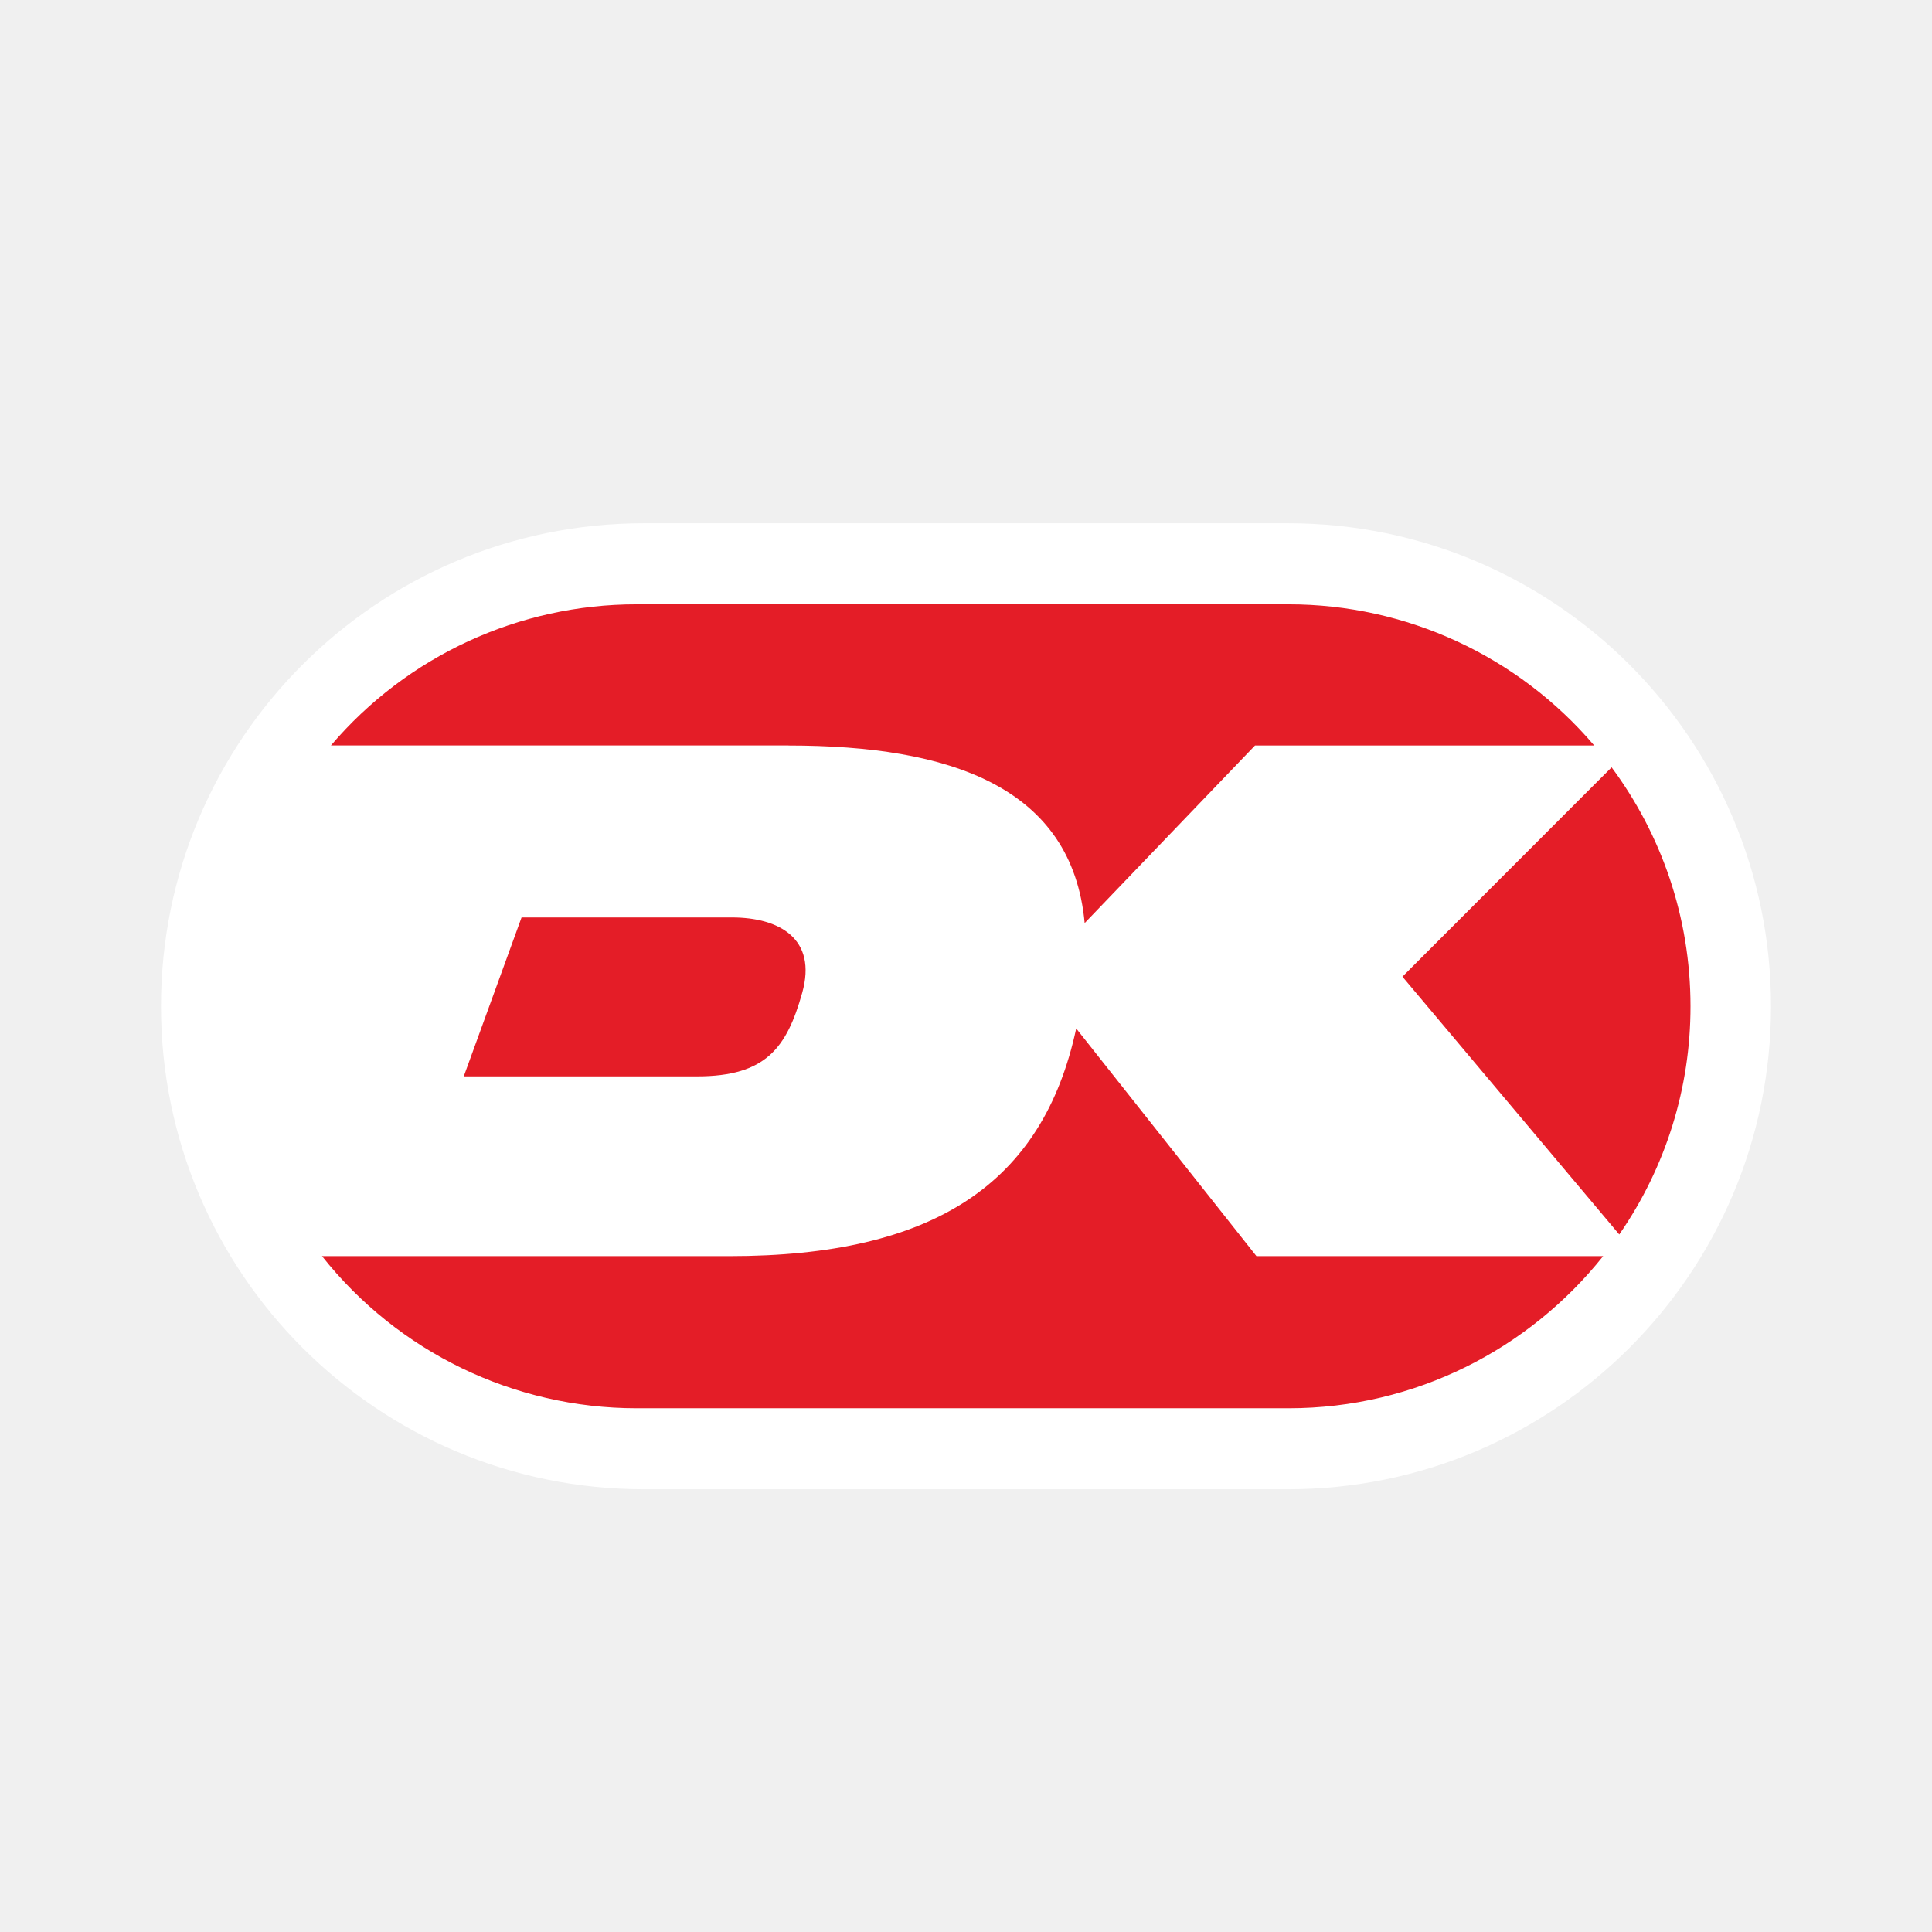
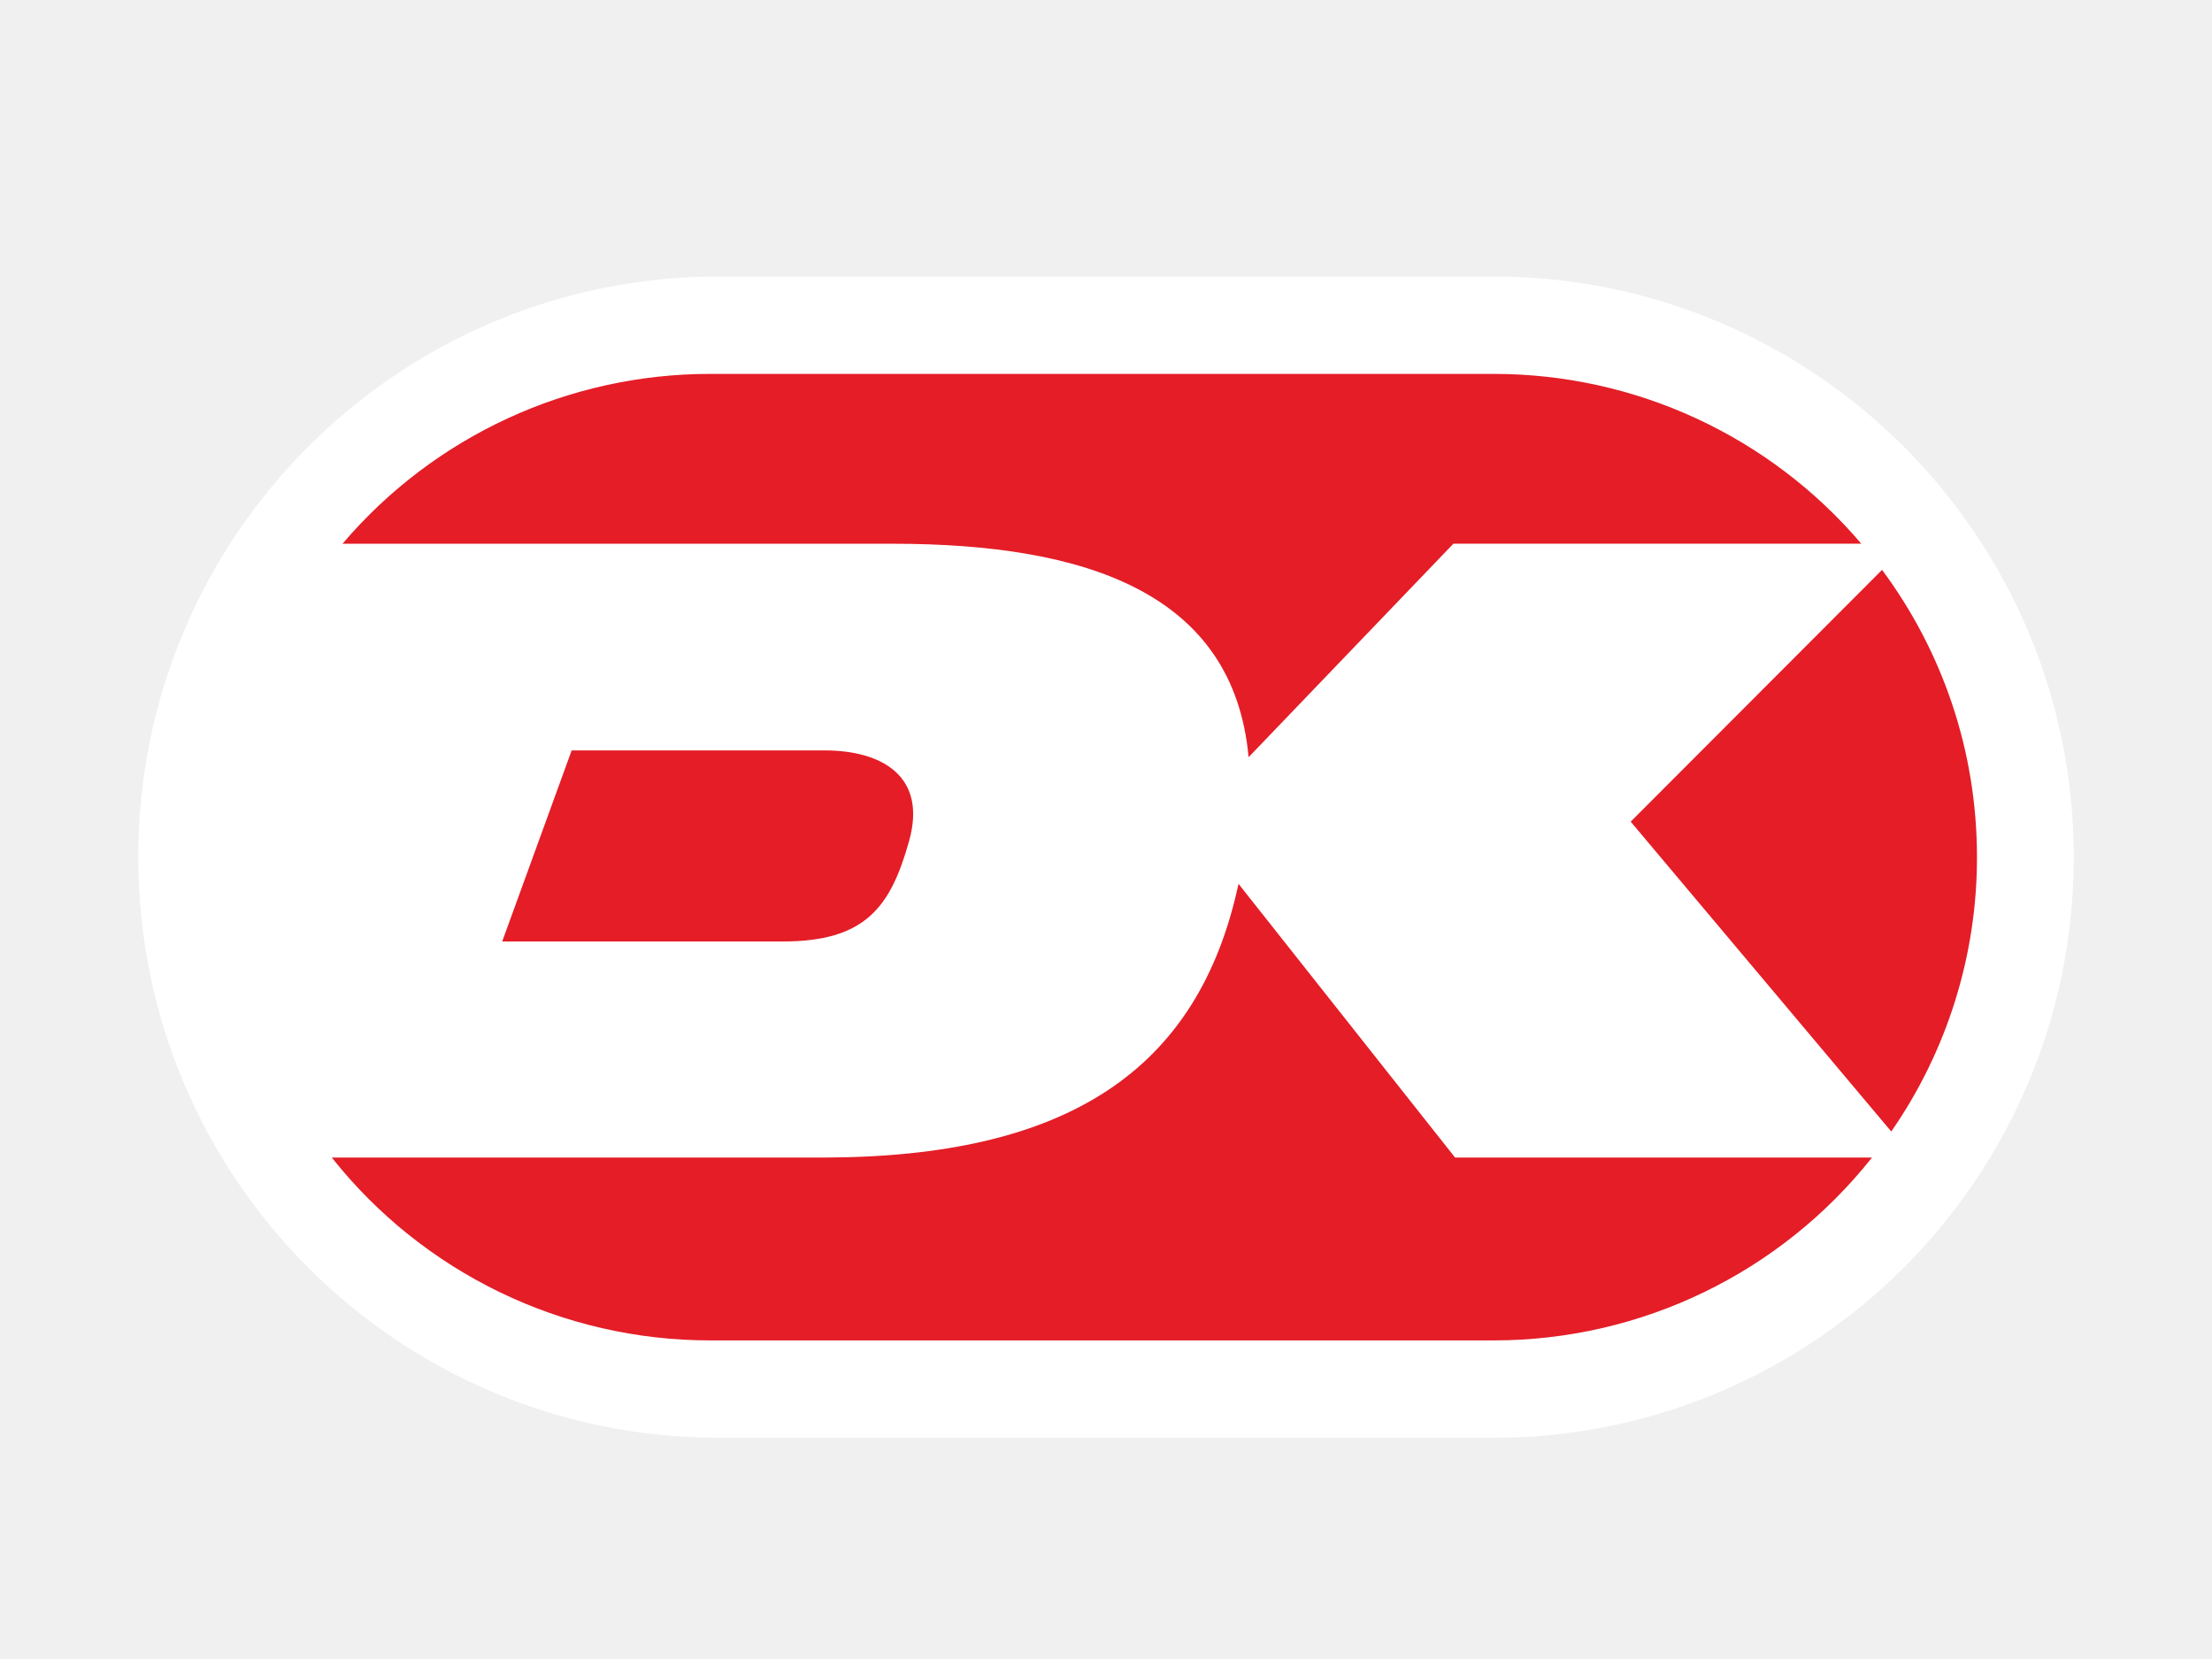
- <svg xmlns="http://www.w3.org/2000/svg" width="24" height="24" viewBox="0 0 24 24" fill="none">
-   <path d="M16 18.5H8a6 6 0 110-12h8a6 6 0 010 12z" fill="#fff" />
-   <path d="M17.422 12.133l2.693 3.202A4.966 4.966 0 0021 12.5c0-1.111-.365-2.138-.98-2.968l-2.598 2.6zM9.792 9.261c2.01 0 3.526.512 3.682 2.206l2.116-2.206h4.214a4.985 4.985 0 00-3.797-1.754H7.909A4.985 4.985 0 004.111 9.26h5.68zM6.479 11.397l-.718 1.974h2.897c.856 0 1.115-.354 1.307-1.037.19-.675-.287-.937-.872-.937H6.479zM15.608 15.604l-2.239-2.828c-.414 1.928-1.768 2.828-4.308 2.828H4a4.987 4.987 0 003.909 1.89h8.098c1.58 0 2.992-.74 3.908-1.89h-4.307z" fill="#E41D27" />
+ <svg xmlns="http://www.w3.org/2000/svg" width="32" height="24" viewBox="0 0 32 24" fill="none">
+   <path d="M21.6 20.8H10.4a8.4 8.4 0 110-16.8h11.2a8.4 8.4 0 110 16.8z" fill="#fff" />
+   <path d="M23.59 11.886l3.77 4.483a6.953 6.953 0 001.24-3.97c0-1.554-.51-2.992-1.373-4.155l-3.636 3.642zM12.909 7.866c2.815 0 4.936.716 5.154 3.088l2.963-3.089h5.9a6.979 6.979 0 00-5.317-2.456H10.273a6.98 6.98 0 00-5.318 2.457h7.954zM8.27 10.856L7.265 13.62h4.056c1.199 0 1.562-.496 1.83-1.452.266-.945-.402-1.312-1.22-1.312H8.27zM21.05 16.746l-3.133-3.96c-.58 2.7-2.476 3.96-6.031 3.96H4.8a6.982 6.982 0 005.473 2.645h11.336a6.981 6.981 0 005.472-2.645h-6.03z" fill="#E41D27" />
</svg>
